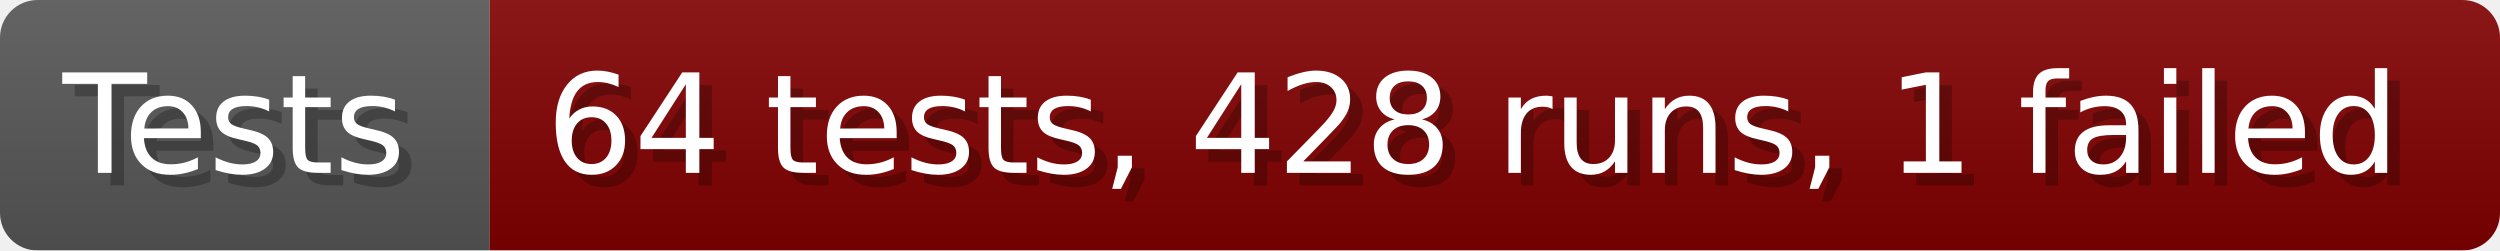
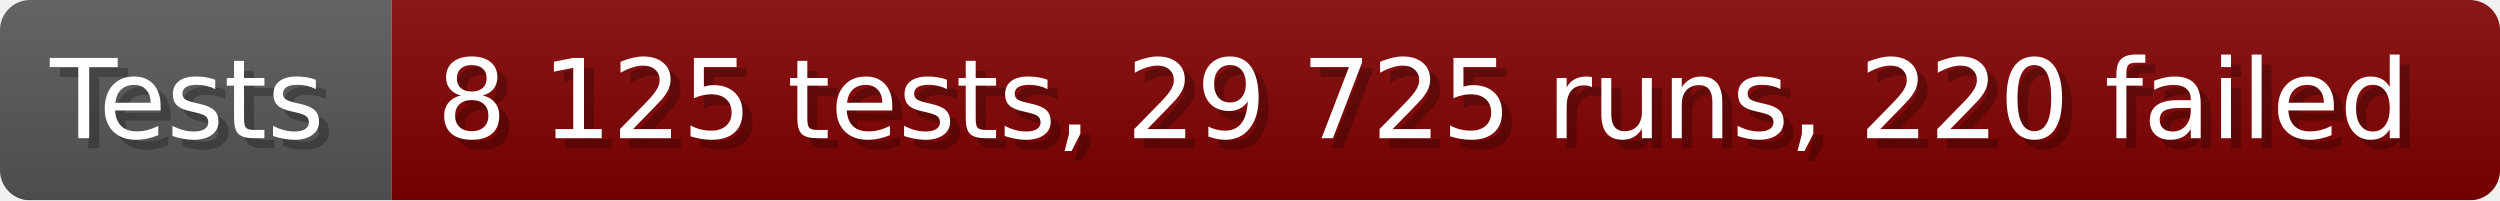
- <svg xmlns="http://www.w3.org/2000/svg" width="199.6" height="20" viewBox="0 0 1996 200" role="img" aria-label="Tests: 64 tests, 428 runs, 1 failed">
+ <svg xmlns="http://www.w3.org/2000/svg" width="249.6" height="20" viewBox="0 0 2496 200" role="img" aria-label="Tests: 8 125 tests, 29 725 runs, 220 failed">
  <linearGradient id="a" x2="0" y2="100%">
    <stop offset="0" stop-opacity=".1" stop-color="#EEE" />
    <stop offset="1" stop-opacity=".1" />
  </linearGradient>
  <mask id="m">
-     <rect width="1996" height="200" rx="30" fill="#FFF" />
+     <rect width="2496" height="200" rx="30" fill="#FFF" />
  </mask>
  <g mask="url(#m)">
    <rect width="391" height="200" fill="#555" />
-     <rect width="1605" height="200" fill="#800000" x="391" />
-     <rect width="1996" height="200" fill="url(#a)" />
+     <rect width="2105" height="200" fill="#800000" x="391" />
+     <rect width="2496" height="200" fill="url(#a)" />
  </g>
  <g aria-hidden="true" fill="#fff" text-anchor="start" font-family="Verdana,DejaVu Sans,sans-serif" font-size="110">
    <text x="60" y="148" textLength="291" fill="#000" opacity="0.25">Tests</text>
    <text x="50" y="138" textLength="291">Tests</text>
-     <text x="446" y="148" textLength="1505" fill="#000" opacity="0.25">64 tests, 428 runs, 1 failed</text>
-     <text x="436" y="138" textLength="1505">64 tests, 428 runs, 1 failed</text>
+     <text x="446" y="148" textLength="2005" fill="#000" opacity="0.25">8 125 tests, 29 725 runs, 220 failed</text>
+     <text x="436" y="138" textLength="2005">8 125 tests, 29 725 runs, 220 failed</text>
  </g>
</svg>
